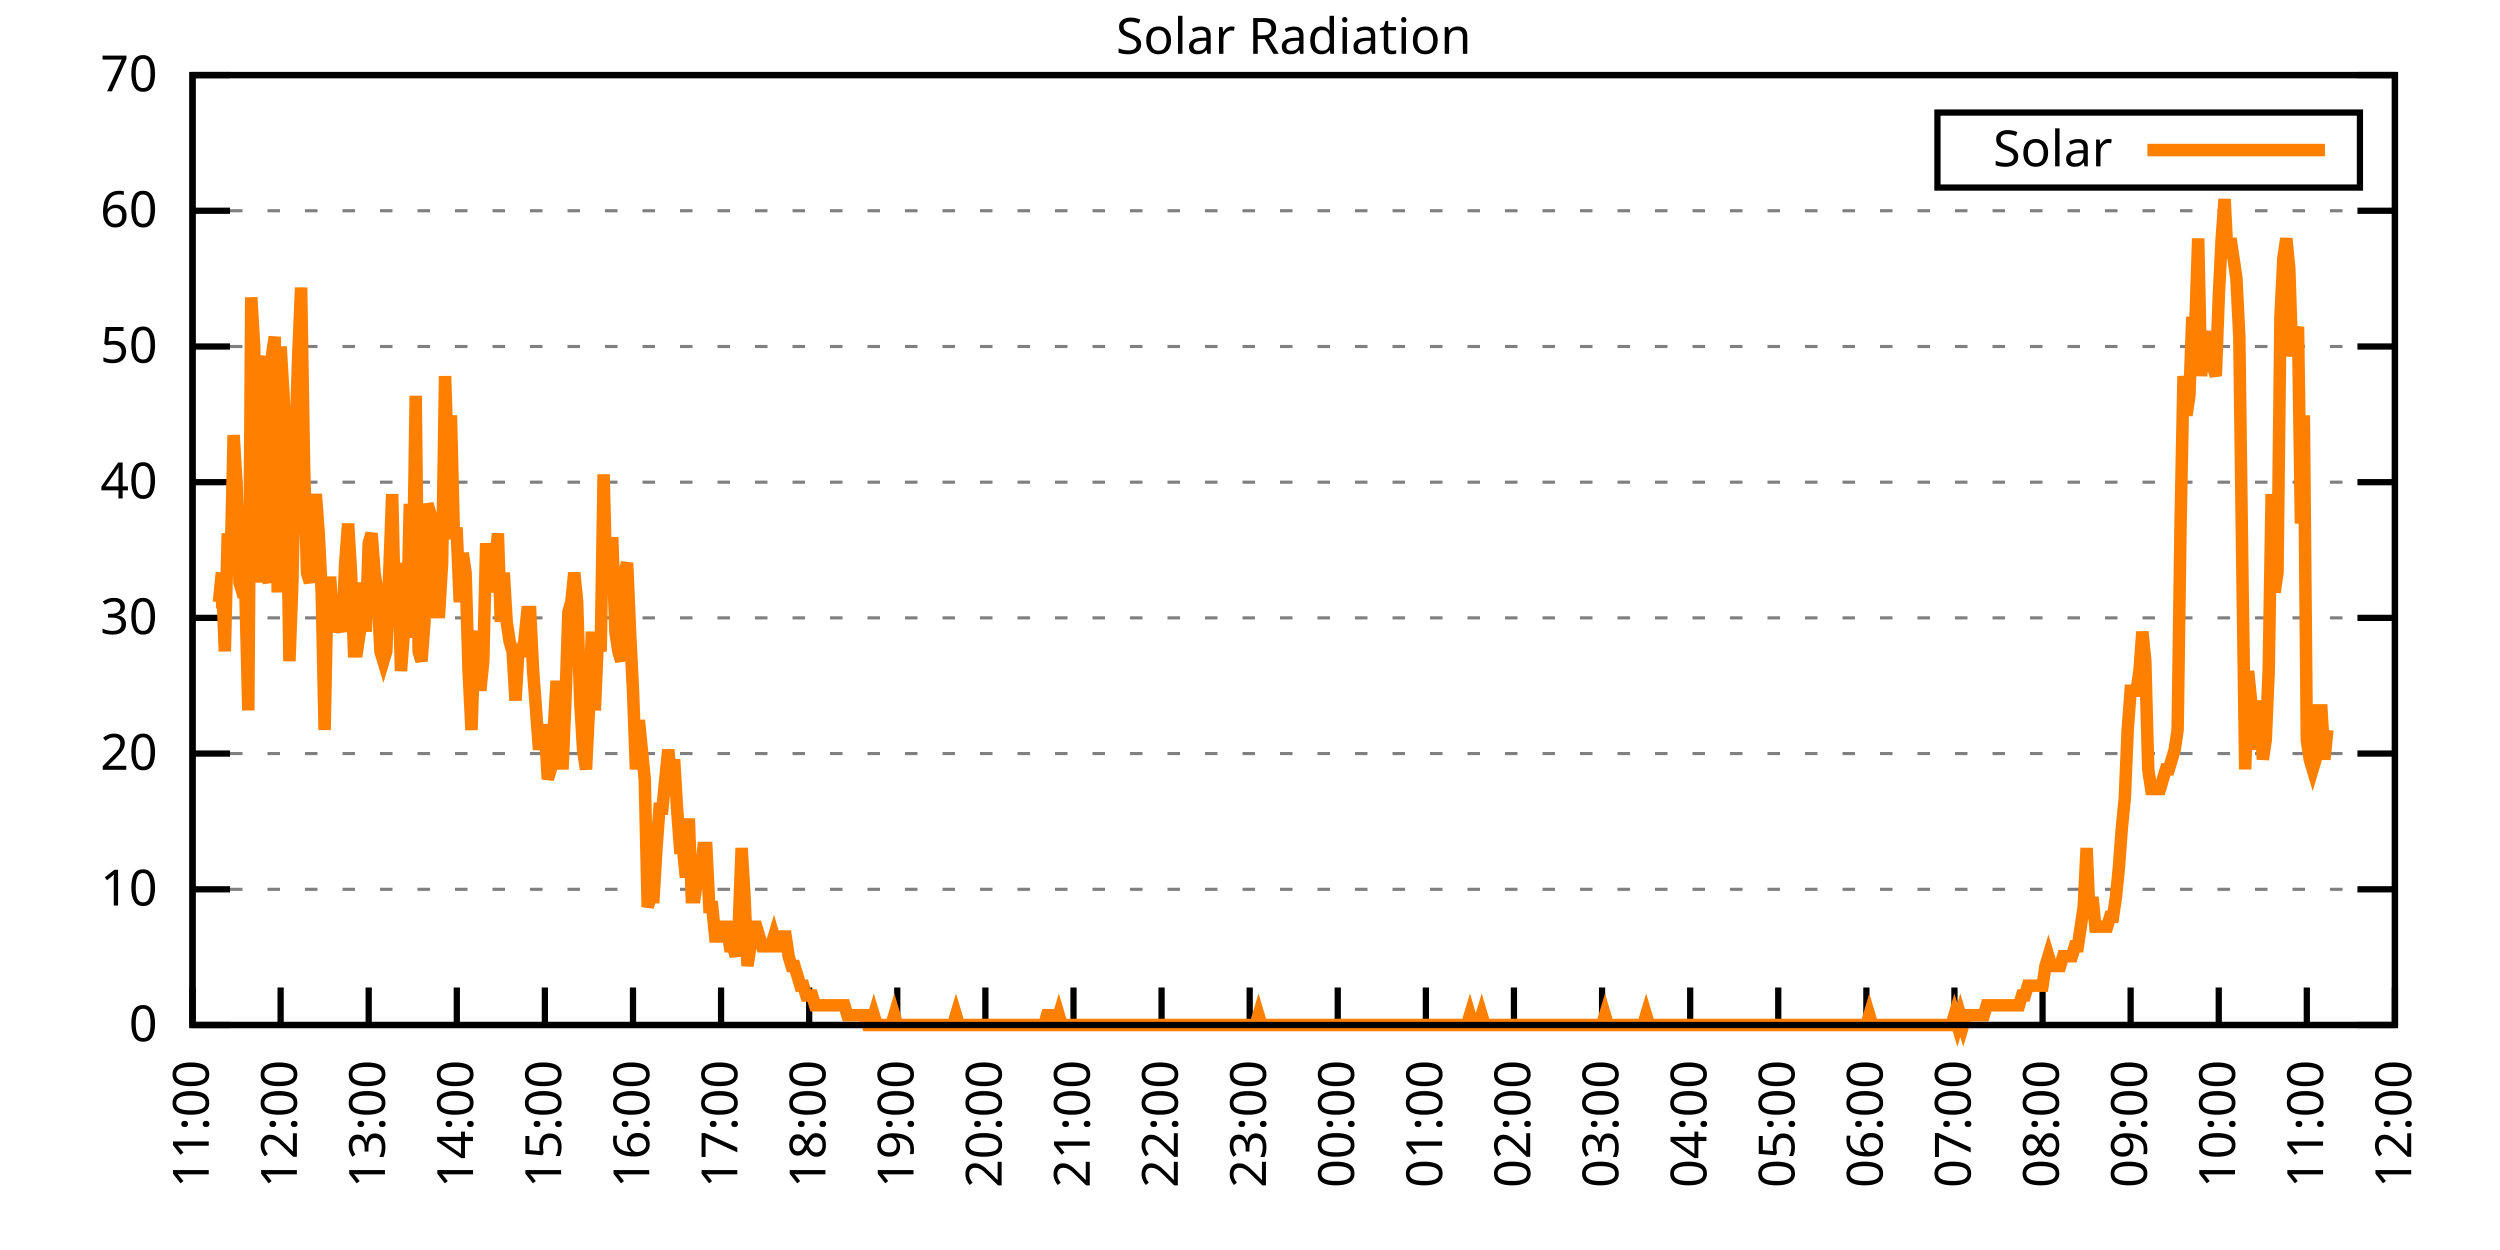
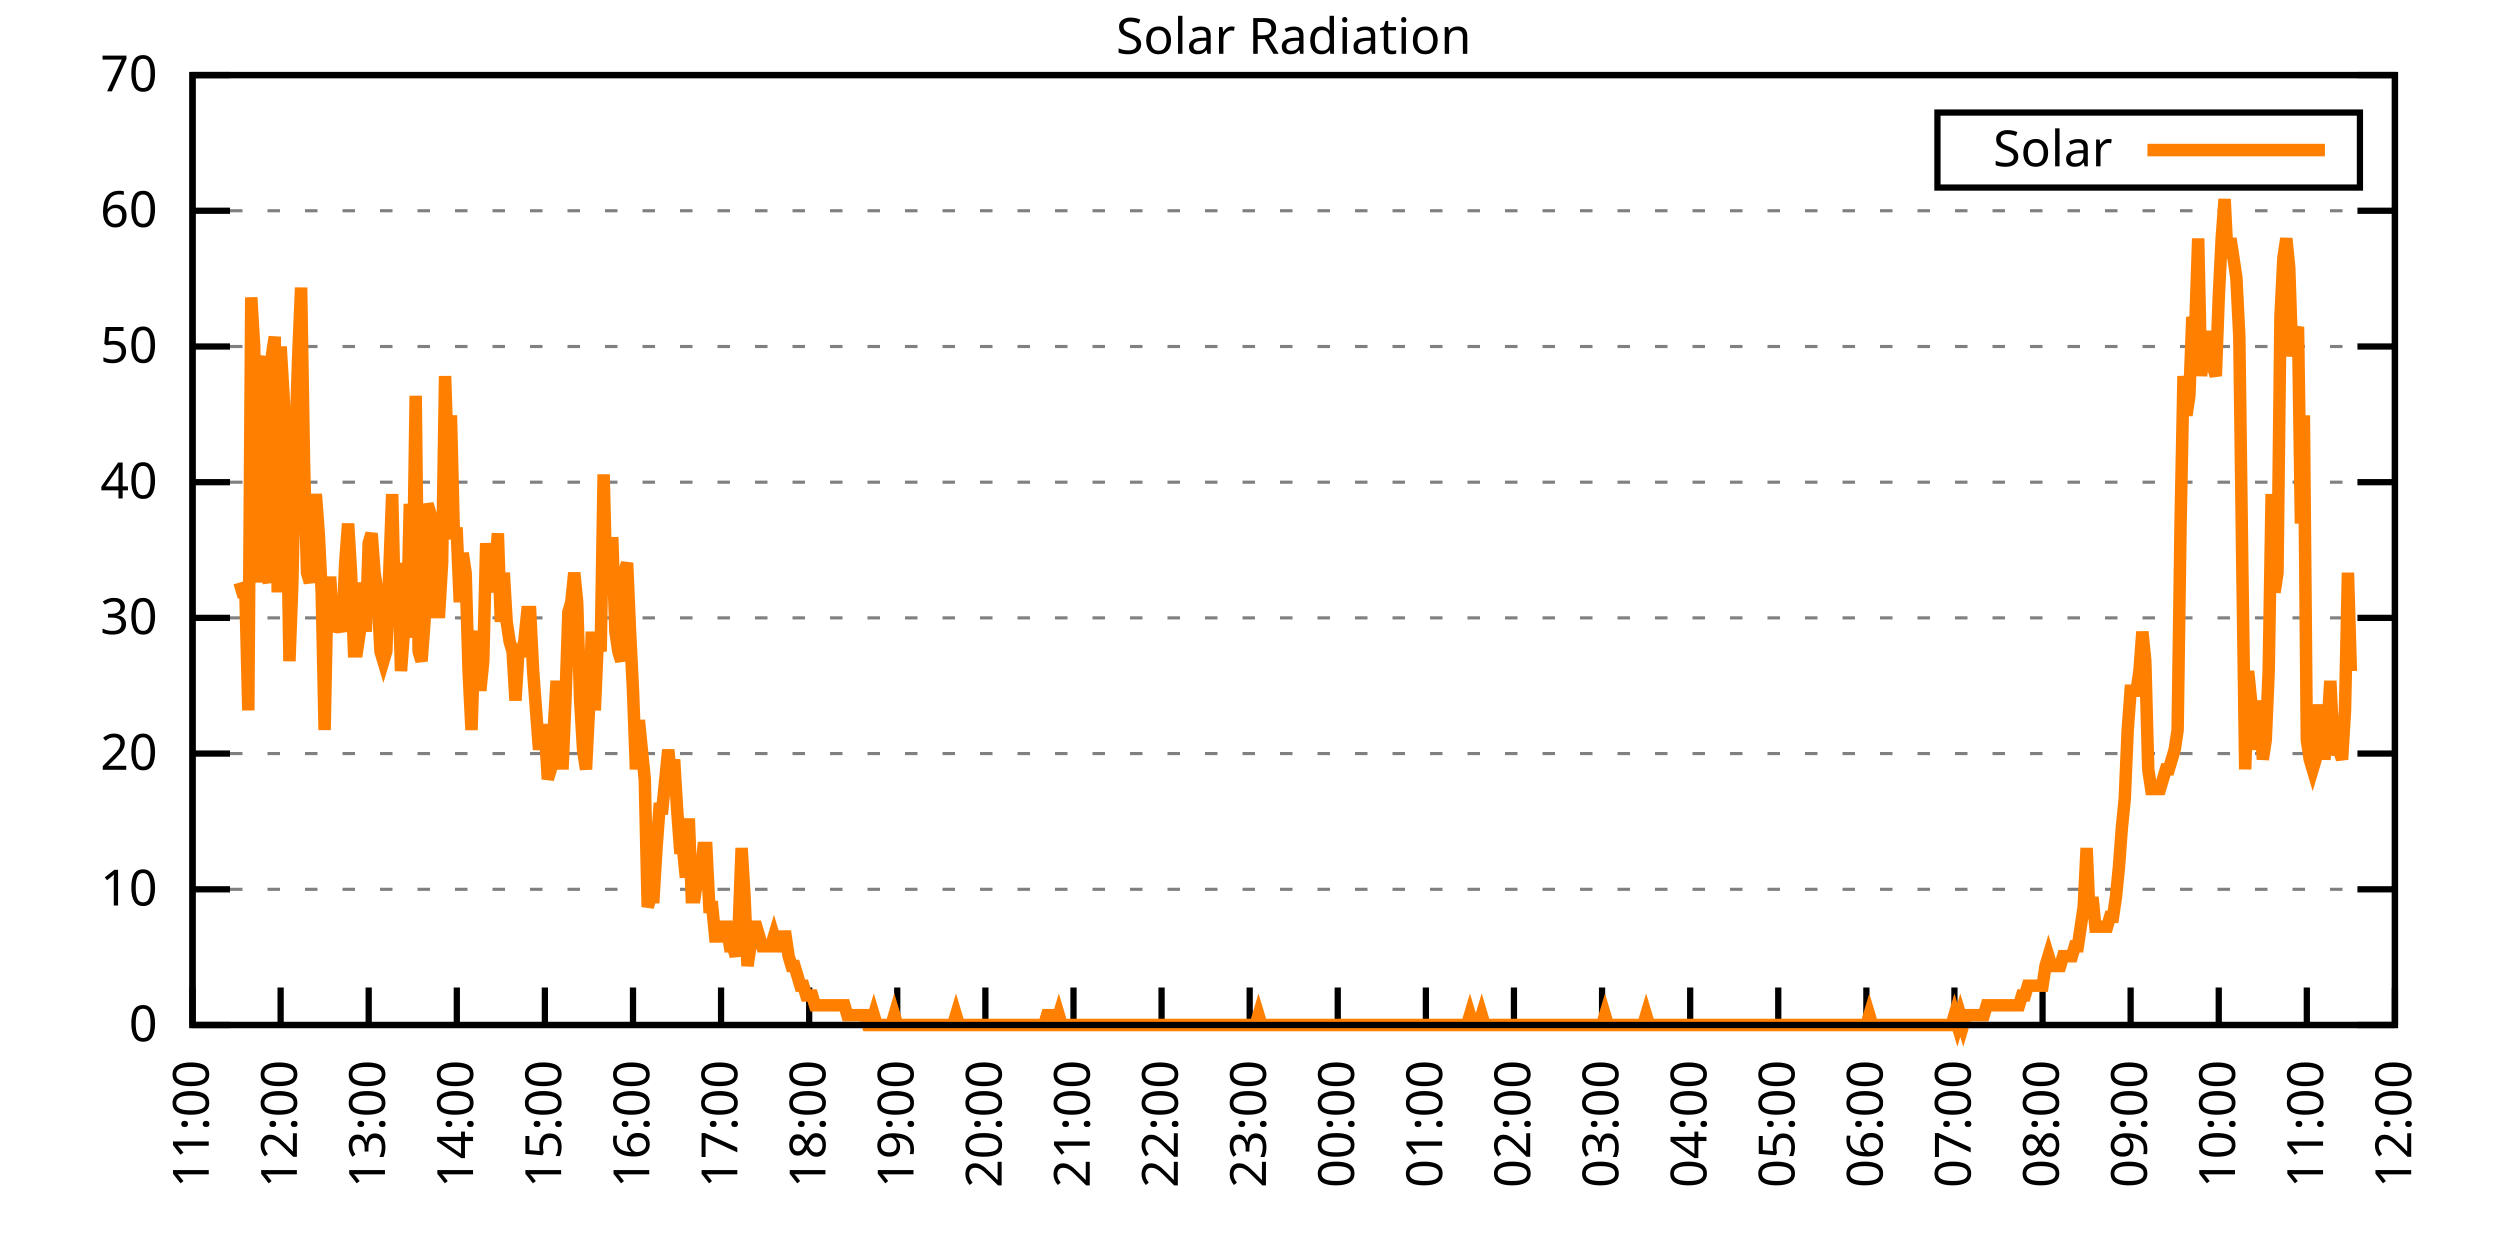
<svg xmlns="http://www.w3.org/2000/svg" xmlns:xlink="http://www.w3.org/1999/xlink" width="400" height="200" viewBox="0 0 400 200">
  <g id="gnuplot_canvas">
    <rect x="0" y="0" width="400" height="200" fill="none" />
    <defs>
      <circle id="gpDot" r="0.5" stroke-width="0.5" stroke="currentColor" />
      <path id="gpPt0" stroke-width="0.333" stroke="currentColor" d="M-1,0 h2 M0,-1 v2" />
      <path id="gpPt1" stroke-width="0.333" stroke="currentColor" d="M-1,-1 L1,1 M1,-1 L-1,1" />
      <path id="gpPt2" stroke-width="0.333" stroke="currentColor" d="M-1,0 L1,0 M0,-1 L0,1 M-1,-1 L1,1 M-1,1 L1,-1" />
      <rect id="gpPt3" stroke-width="0.333" stroke="currentColor" x="-1" y="-1" width="2" height="2" />
      <rect id="gpPt4" stroke-width="0.333" stroke="currentColor" fill="currentColor" x="-1" y="-1" width="2" height="2" />
      <circle id="gpPt5" stroke-width="0.333" stroke="currentColor" cx="0" cy="0" r="1" />
      <use xlink:href="#gpPt5" id="gpPt6" fill="currentColor" stroke="none" />
      <path id="gpPt7" stroke-width="0.333" stroke="currentColor" d="M0,-1.33 L-1.33,0.67 L1.33,0.67 z" />
      <use xlink:href="#gpPt7" id="gpPt8" fill="currentColor" stroke="none" />
      <use xlink:href="#gpPt7" id="gpPt9" stroke="currentColor" transform="rotate(180)" />
      <use xlink:href="#gpPt9" id="gpPt10" fill="currentColor" stroke="none" />
      <use xlink:href="#gpPt3" id="gpPt11" stroke="currentColor" transform="rotate(45)" />
      <use xlink:href="#gpPt11" id="gpPt12" fill="currentColor" stroke="none" />
      <path id="gpPt13" stroke-width="0.333" stroke="currentColor" d="M0,1.330 L1.265,0.411 L0.782,-1.067 L-0.782,-1.076 L-1.265,0.411 z" />
      <use xlink:href="#gpPt13" id="gpPt14" fill="currentColor" stroke="none" />
      <filter id="textbox" filterUnits="objectBoundingBox" x="0" y="0" height="1" width="1">
        <feFlood flood-color="white" flood-opacity="1" result="bgnd" />
        <feComposite in="SourceGraphic" in2="bgnd" operator="atop" />
      </filter>
      <filter id="greybox" filterUnits="objectBoundingBox" x="0" y="0" height="1" width="1">
        <feFlood flood-color="lightgrey" flood-opacity="1" result="grey" />
        <feComposite in="SourceGraphic" in2="grey" operator="atop" />
      </filter>
    </defs>
    <g fill="none" color="white" stroke="currentColor" stroke-width="1.00" stroke-linecap="butt" stroke-linejoin="miter">
</g>
    <g fill="none" color="black" stroke="currentColor" stroke-width="1.00" stroke-linecap="butt" stroke-linejoin="miter">
      <g stroke="none" shape-rendering="crispEdges">
        <polygon fill="rgb(255, 255, 255)" points="30.80,164.00 383.18,164.00 383.18,12.02 30.80,12.02 " />
      </g>
    </g>
    <g fill="none" color="black" stroke="currentColor" stroke-width="1.00" stroke-linecap="butt" stroke-linejoin="miter">
</g>
    <g fill="none" color="black" stroke="black" stroke-width="0.50" stroke-linecap="butt" stroke-linejoin="miter">
</g>
    <g fill="none" color="gray" stroke="currentColor" stroke-width="0.50" stroke-linecap="butt" stroke-linejoin="miter">
      <path stroke="gray" stroke-dasharray="2,4" class="gridline" d="M30.80,164.00 L383.19,164.00  " />
    </g>
    <g fill="none" color="gray" stroke="gray" stroke-width="1.00" stroke-linecap="butt" stroke-linejoin="miter">
</g>
    <g fill="none" color="black" stroke="currentColor" stroke-width="1.00" stroke-linecap="butt" stroke-linejoin="miter">
      <path stroke="black" d="M30.80,164.00 L36.80,164.00 M383.19,164.00 L377.19,164.00  " />
      <g transform="translate(25.20,166.60)" stroke="none" fill="black" font-family="Sans" font-size="8.00" text-anchor="end">
        <text>
          <tspan font-family="Sans"> 0</tspan>
        </text>
      </g>
    </g>
    <g fill="none" color="black" stroke="currentColor" stroke-width="1.00" stroke-linecap="butt" stroke-linejoin="miter">
</g>
    <g fill="none" color="black" stroke="black" stroke-width="0.50" stroke-linecap="butt" stroke-linejoin="miter">
</g>
    <g fill="none" color="gray" stroke="currentColor" stroke-width="0.50" stroke-linecap="butt" stroke-linejoin="miter">
      <path stroke="gray" stroke-dasharray="2,4" class="gridline" d="M30.80,142.29 L383.19,142.29  " />
    </g>
    <g fill="none" color="gray" stroke="gray" stroke-width="1.00" stroke-linecap="butt" stroke-linejoin="miter">
</g>
    <g fill="none" color="black" stroke="currentColor" stroke-width="1.00" stroke-linecap="butt" stroke-linejoin="miter">
      <path stroke="black" d="M30.80,142.29 L36.80,142.29 M383.19,142.29 L377.19,142.29  " />
      <g transform="translate(25.20,144.89)" stroke="none" fill="black" font-family="Sans" font-size="8.00" text-anchor="end">
        <text>
          <tspan font-family="Sans"> 10</tspan>
        </text>
      </g>
    </g>
    <g fill="none" color="black" stroke="currentColor" stroke-width="1.00" stroke-linecap="butt" stroke-linejoin="miter">
</g>
    <g fill="none" color="black" stroke="black" stroke-width="0.50" stroke-linecap="butt" stroke-linejoin="miter">
</g>
    <g fill="none" color="gray" stroke="currentColor" stroke-width="0.50" stroke-linecap="butt" stroke-linejoin="miter">
      <path stroke="gray" stroke-dasharray="2,4" class="gridline" d="M30.80,120.57 L383.19,120.57  " />
    </g>
    <g fill="none" color="gray" stroke="gray" stroke-width="1.00" stroke-linecap="butt" stroke-linejoin="miter">
</g>
    <g fill="none" color="black" stroke="currentColor" stroke-width="1.00" stroke-linecap="butt" stroke-linejoin="miter">
      <path stroke="black" d="M30.80,120.57 L36.80,120.57 M383.19,120.57 L377.19,120.57  " />
      <g transform="translate(25.20,123.17)" stroke="none" fill="black" font-family="Sans" font-size="8.00" text-anchor="end">
        <text>
          <tspan font-family="Sans"> 20</tspan>
        </text>
      </g>
    </g>
    <g fill="none" color="black" stroke="currentColor" stroke-width="1.00" stroke-linecap="butt" stroke-linejoin="miter">
</g>
    <g fill="none" color="black" stroke="black" stroke-width="0.50" stroke-linecap="butt" stroke-linejoin="miter">
</g>
    <g fill="none" color="gray" stroke="currentColor" stroke-width="0.50" stroke-linecap="butt" stroke-linejoin="miter">
      <path stroke="gray" stroke-dasharray="2,4" class="gridline" d="M30.80,98.86 L383.19,98.86  " />
    </g>
    <g fill="none" color="gray" stroke="gray" stroke-width="1.00" stroke-linecap="butt" stroke-linejoin="miter">
</g>
    <g fill="none" color="black" stroke="currentColor" stroke-width="1.00" stroke-linecap="butt" stroke-linejoin="miter">
      <path stroke="black" d="M30.80,98.86 L36.80,98.86 M383.19,98.86 L377.19,98.86  " />
      <g transform="translate(25.20,101.46)" stroke="none" fill="black" font-family="Sans" font-size="8.00" text-anchor="end">
        <text>
          <tspan font-family="Sans"> 30</tspan>
        </text>
      </g>
    </g>
    <g fill="none" color="black" stroke="currentColor" stroke-width="1.00" stroke-linecap="butt" stroke-linejoin="miter">
</g>
    <g fill="none" color="black" stroke="black" stroke-width="0.50" stroke-linecap="butt" stroke-linejoin="miter">
</g>
    <g fill="none" color="gray" stroke="currentColor" stroke-width="0.50" stroke-linecap="butt" stroke-linejoin="miter">
      <path stroke="gray" stroke-dasharray="2,4" class="gridline" d="M30.80,77.15 L383.19,77.15  " />
    </g>
    <g fill="none" color="gray" stroke="gray" stroke-width="1.00" stroke-linecap="butt" stroke-linejoin="miter">
</g>
    <g fill="none" color="black" stroke="currentColor" stroke-width="1.00" stroke-linecap="butt" stroke-linejoin="miter">
      <path stroke="black" d="M30.80,77.15 L36.80,77.15 M383.19,77.15 L377.19,77.15  " />
      <g transform="translate(25.20,79.75)" stroke="none" fill="black" font-family="Sans" font-size="8.00" text-anchor="end">
        <text>
          <tspan font-family="Sans"> 40</tspan>
        </text>
      </g>
    </g>
    <g fill="none" color="black" stroke="currentColor" stroke-width="1.00" stroke-linecap="butt" stroke-linejoin="miter">
</g>
    <g fill="none" color="black" stroke="black" stroke-width="0.50" stroke-linecap="butt" stroke-linejoin="miter">
</g>
    <g fill="none" color="gray" stroke="currentColor" stroke-width="0.50" stroke-linecap="butt" stroke-linejoin="miter">
      <path stroke="gray" stroke-dasharray="2,4" class="gridline" d="M30.80,55.44 L383.19,55.44  " />
    </g>
    <g fill="none" color="gray" stroke="gray" stroke-width="1.00" stroke-linecap="butt" stroke-linejoin="miter">
</g>
    <g fill="none" color="black" stroke="currentColor" stroke-width="1.00" stroke-linecap="butt" stroke-linejoin="miter">
      <path stroke="black" d="M30.80,55.44 L36.80,55.44 M383.19,55.44 L377.19,55.44  " />
      <g transform="translate(25.20,58.04)" stroke="none" fill="black" font-family="Sans" font-size="8.00" text-anchor="end">
        <text>
          <tspan font-family="Sans"> 50</tspan>
        </text>
      </g>
    </g>
    <g fill="none" color="black" stroke="currentColor" stroke-width="1.00" stroke-linecap="butt" stroke-linejoin="miter">
</g>
    <g fill="none" color="black" stroke="black" stroke-width="0.50" stroke-linecap="butt" stroke-linejoin="miter">
</g>
    <g fill="none" color="gray" stroke="currentColor" stroke-width="0.50" stroke-linecap="butt" stroke-linejoin="miter">
      <path stroke="gray" stroke-dasharray="2,4" class="gridline" d="M30.80,33.72 L383.19,33.72  " />
    </g>
    <g fill="none" color="gray" stroke="gray" stroke-width="1.00" stroke-linecap="butt" stroke-linejoin="miter">
</g>
    <g fill="none" color="black" stroke="currentColor" stroke-width="1.00" stroke-linecap="butt" stroke-linejoin="miter">
      <path stroke="black" d="M30.80,33.72 L36.80,33.72 M383.19,33.72 L377.19,33.72  " />
      <g transform="translate(25.20,36.32)" stroke="none" fill="black" font-family="Sans" font-size="8.00" text-anchor="end">
        <text>
          <tspan font-family="Sans"> 60</tspan>
        </text>
      </g>
    </g>
    <g fill="none" color="black" stroke="currentColor" stroke-width="1.00" stroke-linecap="butt" stroke-linejoin="miter">
</g>
    <g fill="none" color="black" stroke="black" stroke-width="0.50" stroke-linecap="butt" stroke-linejoin="miter">
</g>
    <g fill="none" color="gray" stroke="currentColor" stroke-width="0.50" stroke-linecap="butt" stroke-linejoin="miter">
      <path stroke="gray" stroke-dasharray="2,4" class="gridline" d="M30.80,12.01 L383.19,12.01  " />
    </g>
    <g fill="none" color="gray" stroke="gray" stroke-width="1.00" stroke-linecap="butt" stroke-linejoin="miter">
</g>
    <g fill="none" color="black" stroke="currentColor" stroke-width="1.00" stroke-linecap="butt" stroke-linejoin="miter">
      <path stroke="black" d="M30.80,12.01 L36.80,12.01 M383.19,12.01 L377.19,12.01  " />
      <g transform="translate(25.20,14.61)" stroke="none" fill="black" font-family="Sans" font-size="8.00" text-anchor="end">
        <text>
          <tspan font-family="Sans"> 70</tspan>
        </text>
      </g>
    </g>
    <g fill="none" color="black" stroke="currentColor" stroke-width="1.00" stroke-linecap="butt" stroke-linejoin="miter">
      <path stroke="black" d="M30.80,164.00 L30.80,158.00  " />
      <g transform="translate(33.40,169.60) rotate(270.00)" stroke="none" fill="black" font-family="Sans" font-size="8.00" text-anchor="end">
        <text>
          <tspan font-family="Sans">11:00</tspan>
        </text>
      </g>
    </g>
    <g fill="none" color="black" stroke="currentColor" stroke-width="1.00" stroke-linecap="butt" stroke-linejoin="miter">
      <path stroke="black" d="M44.90,164.00 L44.90,158.00  " />
      <g transform="translate(47.50,169.60) rotate(270.00)" stroke="none" fill="black" font-family="Sans" font-size="8.00" text-anchor="end">
        <text>
          <tspan font-family="Sans">12:00</tspan>
        </text>
      </g>
    </g>
    <g fill="none" color="black" stroke="currentColor" stroke-width="1.00" stroke-linecap="butt" stroke-linejoin="miter">
      <path stroke="black" d="M58.99,164.00 L58.99,158.00  " />
      <g transform="translate(61.59,169.60) rotate(270.00)" stroke="none" fill="black" font-family="Sans" font-size="8.00" text-anchor="end">
        <text>
          <tspan font-family="Sans">13:00</tspan>
        </text>
      </g>
    </g>
    <g fill="none" color="black" stroke="currentColor" stroke-width="1.00" stroke-linecap="butt" stroke-linejoin="miter">
      <path stroke="black" d="M73.09,164.00 L73.09,158.00  " />
      <g transform="translate(75.69,169.60) rotate(270.00)" stroke="none" fill="black" font-family="Sans" font-size="8.00" text-anchor="end">
        <text>
          <tspan font-family="Sans">14:00</tspan>
        </text>
      </g>
    </g>
    <g fill="none" color="black" stroke="currentColor" stroke-width="1.00" stroke-linecap="butt" stroke-linejoin="miter">
      <path stroke="black" d="M87.18,164.00 L87.18,158.00  " />
      <g transform="translate(89.78,169.60) rotate(270.00)" stroke="none" fill="black" font-family="Sans" font-size="8.00" text-anchor="end">
        <text>
          <tspan font-family="Sans">15:00</tspan>
        </text>
      </g>
    </g>
    <g fill="none" color="black" stroke="currentColor" stroke-width="1.00" stroke-linecap="butt" stroke-linejoin="miter">
      <path stroke="black" d="M101.28,164.00 L101.28,158.00  " />
      <g transform="translate(103.88,169.60) rotate(270.00)" stroke="none" fill="black" font-family="Sans" font-size="8.00" text-anchor="end">
        <text>
          <tspan font-family="Sans">16:00</tspan>
        </text>
      </g>
    </g>
    <g fill="none" color="black" stroke="currentColor" stroke-width="1.00" stroke-linecap="butt" stroke-linejoin="miter">
      <path stroke="black" d="M115.37,164.00 L115.37,158.00  " />
      <g transform="translate(117.97,169.60) rotate(270.00)" stroke="none" fill="black" font-family="Sans" font-size="8.00" text-anchor="end">
        <text>
          <tspan font-family="Sans">17:00</tspan>
        </text>
      </g>
    </g>
    <g fill="none" color="black" stroke="currentColor" stroke-width="1.00" stroke-linecap="butt" stroke-linejoin="miter">
      <path stroke="black" d="M129.47,164.00 L129.47,158.00  " />
      <g transform="translate(132.07,169.60) rotate(270.00)" stroke="none" fill="black" font-family="Sans" font-size="8.00" text-anchor="end">
        <text>
          <tspan font-family="Sans">18:00</tspan>
        </text>
      </g>
    </g>
    <g fill="none" color="black" stroke="currentColor" stroke-width="1.00" stroke-linecap="butt" stroke-linejoin="miter">
      <path stroke="black" d="M143.56,164.00 L143.56,158.00  " />
      <g transform="translate(146.16,169.60) rotate(270.00)" stroke="none" fill="black" font-family="Sans" font-size="8.00" text-anchor="end">
        <text>
          <tspan font-family="Sans">19:00</tspan>
        </text>
      </g>
    </g>
    <g fill="none" color="black" stroke="currentColor" stroke-width="1.00" stroke-linecap="butt" stroke-linejoin="miter">
      <path stroke="black" d="M157.66,164.00 L157.66,158.00  " />
      <g transform="translate(160.26,169.60) rotate(270.00)" stroke="none" fill="black" font-family="Sans" font-size="8.00" text-anchor="end">
        <text>
          <tspan font-family="Sans">20:00</tspan>
        </text>
      </g>
    </g>
    <g fill="none" color="black" stroke="currentColor" stroke-width="1.00" stroke-linecap="butt" stroke-linejoin="miter">
      <path stroke="black" d="M171.76,164.00 L171.76,158.00  " />
      <g transform="translate(174.36,169.60) rotate(270.00)" stroke="none" fill="black" font-family="Sans" font-size="8.00" text-anchor="end">
        <text>
          <tspan font-family="Sans">21:00</tspan>
        </text>
      </g>
    </g>
    <g fill="none" color="black" stroke="currentColor" stroke-width="1.00" stroke-linecap="butt" stroke-linejoin="miter">
      <path stroke="black" d="M185.85,164.00 L185.85,158.00  " />
      <g transform="translate(188.45,169.60) rotate(270.00)" stroke="none" fill="black" font-family="Sans" font-size="8.00" text-anchor="end">
        <text>
          <tspan font-family="Sans">22:00</tspan>
        </text>
      </g>
    </g>
    <g fill="none" color="black" stroke="currentColor" stroke-width="1.00" stroke-linecap="butt" stroke-linejoin="miter">
      <path stroke="black" d="M199.95,164.00 L199.95,158.00  " />
      <g transform="translate(202.55,169.60) rotate(270.00)" stroke="none" fill="black" font-family="Sans" font-size="8.00" text-anchor="end">
        <text>
          <tspan font-family="Sans">23:00</tspan>
        </text>
      </g>
    </g>
    <g fill="none" color="black" stroke="currentColor" stroke-width="1.00" stroke-linecap="butt" stroke-linejoin="miter">
      <path stroke="black" d="M214.04,164.00 L214.04,158.00  " />
      <g transform="translate(216.64,169.60) rotate(270.00)" stroke="none" fill="black" font-family="Sans" font-size="8.00" text-anchor="end">
        <text>
          <tspan font-family="Sans">00:00</tspan>
        </text>
      </g>
    </g>
    <g fill="none" color="black" stroke="currentColor" stroke-width="1.00" stroke-linecap="butt" stroke-linejoin="miter">
      <path stroke="black" d="M228.14,164.00 L228.14,158.00  " />
      <g transform="translate(230.74,169.60) rotate(270.00)" stroke="none" fill="black" font-family="Sans" font-size="8.00" text-anchor="end">
        <text>
          <tspan font-family="Sans">01:00</tspan>
        </text>
      </g>
    </g>
    <g fill="none" color="black" stroke="currentColor" stroke-width="1.00" stroke-linecap="butt" stroke-linejoin="miter">
      <path stroke="black" d="M242.23,164.00 L242.23,158.00  " />
      <g transform="translate(244.83,169.60) rotate(270.00)" stroke="none" fill="black" font-family="Sans" font-size="8.00" text-anchor="end">
        <text>
          <tspan font-family="Sans">02:00</tspan>
        </text>
      </g>
    </g>
    <g fill="none" color="black" stroke="currentColor" stroke-width="1.00" stroke-linecap="butt" stroke-linejoin="miter">
      <path stroke="black" d="M256.33,164.00 L256.33,158.00  " />
      <g transform="translate(258.93,169.60) rotate(270.00)" stroke="none" fill="black" font-family="Sans" font-size="8.00" text-anchor="end">
        <text>
          <tspan font-family="Sans">03:00</tspan>
        </text>
      </g>
    </g>
    <g fill="none" color="black" stroke="currentColor" stroke-width="1.00" stroke-linecap="butt" stroke-linejoin="miter">
      <path stroke="black" d="M270.43,164.00 L270.43,158.00  " />
      <g transform="translate(273.03,169.60) rotate(270.00)" stroke="none" fill="black" font-family="Sans" font-size="8.00" text-anchor="end">
        <text>
          <tspan font-family="Sans">04:00</tspan>
        </text>
      </g>
    </g>
    <g fill="none" color="black" stroke="currentColor" stroke-width="1.00" stroke-linecap="butt" stroke-linejoin="miter">
      <path stroke="black" d="M284.52,164.00 L284.52,158.00  " />
      <g transform="translate(287.12,169.60) rotate(270.00)" stroke="none" fill="black" font-family="Sans" font-size="8.00" text-anchor="end">
        <text>
          <tspan font-family="Sans">05:00</tspan>
        </text>
      </g>
    </g>
    <g fill="none" color="black" stroke="currentColor" stroke-width="1.00" stroke-linecap="butt" stroke-linejoin="miter">
      <path stroke="black" d="M298.62,164.00 L298.62,158.00  " />
      <g transform="translate(301.22,169.60) rotate(270.00)" stroke="none" fill="black" font-family="Sans" font-size="8.00" text-anchor="end">
        <text>
          <tspan font-family="Sans">06:00</tspan>
        </text>
      </g>
    </g>
    <g fill="none" color="black" stroke="currentColor" stroke-width="1.00" stroke-linecap="butt" stroke-linejoin="miter">
      <path stroke="black" d="M312.71,164.00 L312.71,158.00  " />
      <g transform="translate(315.31,169.60) rotate(270.00)" stroke="none" fill="black" font-family="Sans" font-size="8.00" text-anchor="end">
        <text>
          <tspan font-family="Sans">07:00</tspan>
        </text>
      </g>
    </g>
    <g fill="none" color="black" stroke="currentColor" stroke-width="1.00" stroke-linecap="butt" stroke-linejoin="miter">
      <path stroke="black" d="M326.81,164.00 L326.81,158.00  " />
      <g transform="translate(329.41,169.60) rotate(270.00)" stroke="none" fill="black" font-family="Sans" font-size="8.00" text-anchor="end">
        <text>
          <tspan font-family="Sans">08:00</tspan>
        </text>
      </g>
    </g>
    <g fill="none" color="black" stroke="currentColor" stroke-width="1.00" stroke-linecap="butt" stroke-linejoin="miter">
      <path stroke="black" d="M340.90,164.00 L340.90,158.00  " />
      <g transform="translate(343.50,169.60) rotate(270.00)" stroke="none" fill="black" font-family="Sans" font-size="8.00" text-anchor="end">
        <text>
          <tspan font-family="Sans">09:00</tspan>
        </text>
      </g>
    </g>
    <g fill="none" color="black" stroke="currentColor" stroke-width="1.00" stroke-linecap="butt" stroke-linejoin="miter">
      <path stroke="black" d="M355.00,164.00 L355.00,158.00  " />
      <g transform="translate(357.60,169.60) rotate(270.00)" stroke="none" fill="black" font-family="Sans" font-size="8.00" text-anchor="end">
        <text>
          <tspan font-family="Sans">10:00</tspan>
        </text>
      </g>
    </g>
    <g fill="none" color="black" stroke="currentColor" stroke-width="1.00" stroke-linecap="butt" stroke-linejoin="miter">
      <path stroke="black" d="M369.09,164.00 L369.09,158.00  " />
      <g transform="translate(371.69,169.60) rotate(270.00)" stroke="none" fill="black" font-family="Sans" font-size="8.00" text-anchor="end">
        <text>
          <tspan font-family="Sans">11:00</tspan>
        </text>
      </g>
    </g>
    <g fill="none" color="black" stroke="currentColor" stroke-width="1.00" stroke-linecap="butt" stroke-linejoin="miter">
      <path stroke="black" d="M383.19,164.00 L383.19,158.00  " />
      <g transform="translate(385.79,169.60) rotate(270.00)" stroke="none" fill="black" font-family="Sans" font-size="8.00" text-anchor="end">
        <text>
          <tspan font-family="Sans">12:00</tspan>
        </text>
      </g>
    </g>
    <g fill="none" color="black" stroke="currentColor" stroke-width="1.00" stroke-linecap="butt" stroke-linejoin="miter">
</g>
    <g fill="none" color="black" stroke="currentColor" stroke-width="1.00" stroke-linecap="butt" stroke-linejoin="miter">
      <path stroke="black" d="M30.80,12.01 L30.80,164.00 L383.19,164.00 L383.19,12.01 L30.80,12.01 Z  " />
    </g>
    <g fill="none" color="black" stroke="currentColor" stroke-width="1.00" stroke-linecap="butt" stroke-linejoin="miter">
</g>
    <g fill="none" color="black" stroke="currentColor" stroke-width="1.00" stroke-linecap="butt" stroke-linejoin="miter">
      <path stroke="black" d="M309.99,30.01 L309.99,18.01 L377.59,18.01 L377.59,30.01 L309.99,30.01 Z  " />
    </g>
    <g id="Solar_Radiation_plot_1">
      <g fill="none" color="white" stroke="black" stroke-width="2.00" stroke-linecap="butt" stroke-linejoin="miter">
</g>
      <g fill="none" color="black" stroke="currentColor" stroke-width="2.00" stroke-linecap="butt" stroke-linejoin="miter">
        <g transform="translate(337.99,26.61)" stroke="none" fill="black" font-family="Sans" font-size="8.00" text-anchor="end">
          <text>
            <tspan font-family="Sans">Solar</tspan>
          </text>
        </g>
      </g>
      <g fill="none" color="black" stroke="currentColor" stroke-width="2.00" stroke-linecap="butt" stroke-linejoin="miter">
-         <path stroke="rgb(255, 127,   0)" d="M343.59,24.01 L371.99,24.01 M34.56,96.35 L35.03,96.35 L35.50,91.63 L35.97,104.22 L36.44,85.34 L36.91,90.06   L37.38,69.61 L37.85,77.48 L38.32,93.21 L38.79,94.78 L39.26,94.78 L39.73,113.66 L40.20,47.58 L40.67,55.45   L41.14,93.21 L41.61,58.60 L42.08,57.02 L42.55,91.63 L43.02,93.21 L43.49,57.02 L43.96,53.88 L44.43,94.78   L44.90,55.45 L45.37,63.32 L45.84,75.90 L46.31,105.79 L46.78,93.21 L47.24,71.18 L47.71,57.02 L48.18,46.01   L48.65,74.33 L49.12,91.63 L49.59,93.21 L50.06,86.91 L50.53,79.05 L51.00,85.34 L51.47,94.78 L51.94,116.80   L52.41,93.21 L52.88,93.21 L53.35,101.07 L53.82,99.50 L54.29,99.50 L54.76,101.07 L55.23,90.06 L55.70,83.77   L56.17,91.63 L56.64,104.22 L57.11,104.22 L57.58,101.07 L58.05,93.21 L58.52,101.07 L58.99,86.91 L59.46,85.34   L59.93,91.63 L60.40,94.78 L60.87,104.22 L61.34,105.79 L61.81,104.22 L62.28,91.63 L62.75,79.05 L63.22,99.50   L63.69,90.06 L64.16,107.37 L64.63,101.07 L65.10,101.07 L65.57,80.62 L66.04,94.78 L66.51,63.32 L66.98,104.22   L67.45,105.79 L67.92,99.50 L68.39,80.62 L68.86,82.19 L69.33,93.21 L69.80,97.93 L70.27,97.93 L70.74,90.06   L71.21,60.17 L71.68,74.33 L72.15,66.46 L72.62,85.34 L73.09,85.34 L73.56,96.35 L74.03,88.49 L74.50,91.63   L74.97,107.37 L75.44,116.80 L75.91,102.65 L76.38,101.07 L76.85,110.51 L77.32,105.79 L77.79,86.91 L78.26,94.78   L78.73,88.49 L79.19,91.63 L79.66,85.34 L80.13,99.50 L80.60,91.63 L81.07,99.50 L81.54,102.65 L82.01,104.22   L82.48,112.09 L82.95,104.22 L83.42,104.22 L83.89,102.65 L84.36,97.93 L84.83,97.93 L85.30,107.37 L85.77,113.66   L86.24,119.95 L86.71,116.80 L87.18,116.80 L87.65,124.67 L88.12,123.10 L88.59,116.80 L89.06,108.94 L89.53,115.23   L90.00,123.10 L90.47,112.09 L90.94,97.93 L91.41,96.35 L91.88,91.63 L92.35,96.35 L92.82,112.09 L93.29,119.95   L93.76,123.10 L94.23,113.66 L94.70,101.07 L95.17,113.66 L95.64,102.65 L96.11,104.22 L96.58,75.90 L97.05,94.78   L97.52,86.91 L97.99,86.91 L98.46,101.07 L98.93,104.22 L99.40,105.79 L99.87,91.63 L100.34,90.06 L100.81,101.07   L101.28,110.51 L101.75,123.10 L102.22,115.23 L102.69,119.95 L103.16,124.67 L103.63,145.12 L104.10,143.55 L104.57,143.55   L105.04,135.68 L105.51,129.39 L105.98,129.39 L106.45,124.67 L106.92,119.95 L107.39,124.67 L107.86,121.52 L108.33,129.39   L108.80,135.68 L109.27,135.68 L109.74,140.40 L110.21,130.96 L110.68,143.55 L111.14,143.55 L111.61,140.40 L112.08,140.40   L112.55,135.68 L113.02,135.68 L113.49,145.12 L113.96,145.12 L114.43,149.84 L114.90,149.84 L115.37,148.27 L115.84,148.27   L116.31,148.27 L116.78,151.41 L117.25,151.41 L117.72,152.99 L118.19,148.27 L118.66,135.68 L119.13,143.55 L119.60,154.56   L120.07,151.41 L120.54,148.27 L121.01,148.27 L121.48,149.84 L121.95,151.41 L122.42,151.41 L122.89,151.41 L123.36,151.41   L123.83,149.84 L124.30,151.41 L124.77,151.41 L125.24,149.84 L125.71,149.84 L126.18,152.99 L126.65,154.56 L127.12,154.56   L127.59,156.13 L128.06,157.71 L128.53,157.71 L129.00,159.28 L129.47,159.28 L129.94,159.28 L130.41,160.85 L130.88,160.85   L131.35,160.85 L131.82,160.85 L132.29,160.85 L132.76,160.85 L133.23,160.85 L133.70,160.85 L134.17,160.85 L134.64,160.85   L135.11,160.85 L135.58,162.43 L136.05,162.43 L136.52,162.43 L136.99,162.43 L137.46,162.43 L137.93,162.43 L138.40,162.43   L138.87,164.00 L139.34,164.00 L139.81,162.43 L140.28,164.00 L140.75,164.00 L141.22,164.00 L141.69,164.00 L142.16,164.00   L142.63,164.00 L143.09,162.43 L143.56,164.00 L144.03,164.00 L144.50,164.00 L144.97,164.00 L145.44,164.00 L145.91,164.00   L146.38,164.00 L146.85,164.00 L147.32,164.00 L147.79,164.00 L148.26,164.00 L148.73,164.00 L149.20,164.00 L149.67,164.00   L150.14,164.00 L150.61,164.00 L151.08,164.00 L151.55,164.00 L152.02,164.00 L152.49,164.00 L152.96,162.43 L153.43,164.00   L153.90,164.00 L154.37,164.00 L154.84,164.00 L155.31,164.00 L155.78,164.00 L156.25,164.00 L156.72,164.00 L157.19,164.00   L157.66,164.00 L158.13,164.00 L158.60,164.00 L159.07,164.00 L159.54,164.00 L160.01,164.00 L160.48,164.00 L160.95,164.00   L161.42,164.00 L161.89,164.00 L162.36,164.00 L162.83,164.00 L163.30,164.00 L163.77,164.00 L164.24,164.00 L164.71,164.00   L165.18,164.00 L165.65,164.00 L166.12,164.00 L166.59,164.00 L167.06,164.00 L167.53,162.43 L168.00,162.43 L168.47,164.00   L168.94,164.00 L169.41,162.43 L169.88,164.00 L170.35,164.00 L170.82,164.00 L171.29,164.00 L171.76,164.00 L172.23,164.00   L172.70,164.00 L173.17,164.00 L173.64,164.00 L174.11,164.00 L174.58,164.00 L175.04,164.00 L175.51,164.00 L175.98,164.00   L176.45,164.00 L176.92,164.00 L177.39,164.00 L177.86,164.00 L178.33,164.00 L178.80,164.00 L179.27,164.00 L179.74,164.00   L180.21,164.00 L180.68,164.00 L181.15,164.00 L181.62,164.00 L182.09,164.00 L182.56,164.00 L183.03,164.00 L183.50,164.00   L183.97,164.00 L184.44,164.00 L184.91,164.00 L185.38,164.00 L185.85,164.00 L186.32,164.00 L186.79,164.00 L187.26,164.00   L187.73,164.00 L188.20,164.00 L188.67,164.00 L189.14,164.00 L189.61,164.00 L190.08,164.00 L190.55,164.00 L191.02,164.00   L191.49,164.00 L191.96,164.00 L192.43,164.00 L192.90,164.00 L193.37,164.00 L193.84,164.00 L194.31,164.00 L194.78,164.00   L195.25,164.00 L195.72,164.00 L196.19,164.00 L196.66,164.00 L197.13,164.00 L197.60,164.00 L198.07,164.00 L198.54,164.00   L199.01,164.00 L199.48,164.00 L199.95,164.00 L200.42,164.00 L200.89,164.00 L201.36,162.43 L201.83,164.00 L202.30,164.00   L202.77,164.00 L203.24,164.00 L203.71,164.00 L204.18,164.00 L204.65,164.00 L205.12,164.00 L205.59,164.00 L206.06,164.00   L206.53,164.00 L207.00,164.00 L207.46,164.00 L207.93,164.00 L208.40,164.00 L208.87,164.00 L209.34,164.00 L209.81,164.00   L210.28,164.00 L210.75,164.00 L211.22,164.00 L211.69,164.00 L212.16,164.00 L212.63,164.00 L213.10,164.00 L213.57,164.00   L214.04,164.00 L214.51,164.00 L214.98,164.00 L215.45,164.00 L215.92,164.00 L216.39,164.00 L216.86,164.00 L217.33,164.00   L217.80,164.00 L218.27,164.00 L218.74,164.00 L219.21,164.00 L219.68,164.00 L220.15,164.00 L220.62,164.00 L221.09,164.00   L221.56,164.00 L222.03,164.00 L222.50,164.00 L222.97,164.00 L223.44,164.00 L223.91,164.00 L224.38,164.00 L224.85,164.00   L225.32,164.00 L225.79,164.00 L226.26,164.00 L226.73,164.00 L227.20,164.00 L227.67,164.00 L228.14,164.00 L228.61,164.00   L229.08,164.00 L229.55,164.00 L230.02,164.00 L230.49,164.00 L230.96,164.00 L231.43,164.00 L231.90,164.00 L232.37,164.00   L232.84,164.00 L233.31,164.00 L233.78,164.00 L234.25,164.00 L234.72,164.00 L235.19,162.43 L235.66,164.00 L236.13,164.00   L236.60,164.00 L237.07,162.43 L237.54,164.00 L238.01,164.00 L238.48,164.00 L238.95,164.00 L239.41,164.00 L239.88,164.00   L240.35,164.00 L240.82,164.00 L241.29,164.00 L241.76,164.00 L242.23,164.00 L242.70,164.00 L243.17,164.00 L243.64,164.00   L244.11,164.00 L244.58,164.00 L245.05,164.00 L245.52,164.00 L245.99,164.00 L246.46,164.00 L246.93,164.00 L247.40,164.00   L247.87,164.00 L248.34,164.00 L248.81,164.00 L249.28,164.00 L249.75,164.00 L250.22,164.00 L250.69,164.00 L251.16,164.00   L251.63,164.00 L252.10,164.00 L252.57,164.00 L253.04,164.00 L253.51,164.00 L253.98,164.00 L254.45,164.00 L254.92,164.00   L255.39,164.00 L255.86,164.00 L256.33,164.00 L256.80,162.43 L257.27,164.00 L257.74,164.00 L258.21,164.00 L258.68,164.00   L259.15,164.00 L259.62,164.00 L260.09,164.00 L260.56,164.00 L261.03,164.00 L261.50,164.00 L261.97,164.00 L262.44,164.00   L262.91,164.00 L263.38,162.43 L263.85,164.00 L264.32,164.00 L264.79,164.00 L265.26,164.00 L265.73,164.00 L266.20,164.00   L266.67,164.00 L267.14,164.00 L267.61,164.00 L268.08,164.00 L268.55,164.00 L269.02,164.00 L269.49,164.00 L269.96,164.00   L270.43,164.00 L270.90,164.00 L271.36,164.00 L271.83,164.00 L272.30,164.00 L272.77,164.00 L273.24,164.00 L273.71,164.00   L274.18,164.00 L274.65,164.00 L275.12,164.00 L275.59,164.00 L276.06,164.00 L276.53,164.00 L277.00,164.00 L277.47,164.00   L277.94,164.00 L278.41,164.00 L278.88,164.00 L279.35,164.00 L279.82,164.00 L280.29,164.00 L280.76,164.00 L281.23,164.00   L281.70,164.00 L282.17,164.00 L282.64,164.00 L283.11,164.00 L283.58,164.00 L284.05,164.00 L284.52,164.00 L284.99,164.00   L285.46,164.00 L285.93,164.00 L286.40,164.00 L286.87,164.00 L287.34,164.00 L287.81,164.00 L288.28,164.00 L288.75,164.00   L289.22,164.00 L289.69,164.00 L290.16,164.00 L290.63,164.00 L291.10,164.00 L291.57,164.00 L292.04,164.00 L292.51,164.00   L292.98,164.00 L293.45,164.00 L293.92,164.00 L294.39,164.00 L294.86,164.00 L295.33,164.00 L295.80,164.00 L296.27,164.00   L296.74,164.00 L297.21,164.00 L297.68,164.00 L298.15,164.00 L298.62,164.00 L299.09,162.43 L299.56,164.00 L300.03,164.00   L300.50,164.00 L300.97,164.00 L301.44,164.00 L301.91,164.00 L302.38,164.00 L302.85,164.00 L303.31,164.00 L303.78,164.00   L304.25,164.00 L304.72,164.00 L305.19,164.00 L305.66,164.00 L306.13,164.00 L306.60,164.00 L307.07,164.00 L307.54,164.00   L308.01,164.00 L308.48,164.00 L308.95,164.00 L309.42,164.00 L309.89,164.00 L310.36,164.00 L310.83,164.00 L311.30,164.00   L311.77,164.00 L312.24,164.00 L312.71,162.43 L313.18,164.00 L313.65,162.43 L314.12,164.00 L314.59,162.43 L315.06,162.43   L315.53,162.43 L316.00,162.43 L316.47,162.43 L316.94,162.43 L317.41,162.43 L317.88,160.85 L318.35,160.85 L318.82,160.85   L319.29,160.85 L319.76,160.85 L320.23,160.85 L320.70,160.85 L321.17,160.85 L321.64,160.85 L322.11,160.85 L322.58,160.85   L323.05,160.85 L323.52,159.28 L323.99,159.28 L324.46,157.71 L324.93,157.71 L325.40,157.71 L325.87,157.71 L326.34,157.71   L326.81,157.71 L327.28,154.56 L327.75,152.99 L328.22,154.56 L328.69,154.56 L329.16,154.56 L329.63,154.56 L330.10,152.99   L330.57,152.99 L331.04,152.99 L331.51,152.99 L331.98,151.41 L332.45,151.41 L332.92,148.27 L333.39,145.12 L333.86,135.68   L334.33,146.70 L334.80,143.55 L335.26,148.27 L335.73,148.27 L336.20,148.27 L336.67,148.27 L337.14,148.27 L337.61,146.70   L338.08,146.70 L338.55,143.55 L339.02,138.83 L339.49,132.54 L339.96,127.82 L340.43,116.80 L340.90,110.51 L341.37,110.51   L341.84,110.51 L342.31,107.37 L342.78,101.07 L343.25,105.79 L343.72,123.10 L344.19,126.24 L344.66,126.24 L345.13,126.24   L345.60,126.24 L346.07,124.67 L346.54,123.10 L347.01,123.10 L347.48,121.52 L347.95,119.95 L348.42,116.80 L348.89,83.77   L349.36,60.17 L349.83,66.46 L350.30,63.32 L350.77,50.73 L351.24,52.30 L351.71,38.15 L352.18,60.17 L352.65,53.88   L353.12,53.88 L353.59,58.60 L354.06,58.60 L354.53,60.17 L355.00,47.58 L355.47,38.15 L355.94,31.85 L356.41,41.29   L356.88,38.15 L357.35,41.29 L357.82,44.44 L358.29,53.88 L358.76,90.06 L359.23,123.10 L359.70,107.37 L360.17,112.09   L360.64,113.66 L361.11,119.95 L361.58,112.09 L362.05,121.52 L362.52,118.38 L362.99,107.37 L363.46,79.05 L363.93,94.78   L364.40,91.63 L364.87,50.73 L365.34,41.29 L365.81,38.15 L366.28,42.87 L366.75,57.02 L367.21,53.88 L367.68,52.30   L368.15,83.77 L368.62,66.46 L369.09,118.38 L369.56,121.52 L370.03,123.10 L370.50,121.52 L370.97,113.66 L371.44,113.66   L371.91,121.52 L372.38,116.80  " />
+         <path stroke="rgb(255, 127,   0)" d="M343.59,24.01 L371.99,24.01 M38.32,93.21 L38.79,94.78 L39.26,94.78 L39.73,113.66 L40.20,47.58 L40.67,55.45   L41.14,93.21 L41.61,58.60 L42.08,57.02 L42.55,91.63 L43.02,93.21 L43.49,57.02 L43.96,53.88 L44.43,94.78   L44.90,55.45 L45.37,63.32 L45.84,75.90 L46.31,105.79 L46.78,93.21 L47.24,71.18 L47.71,57.02 L48.18,46.01   L48.65,74.33 L49.12,91.63 L49.59,93.21 L50.06,86.91 L50.53,79.05 L51.00,85.34 L51.47,94.78 L51.94,116.80   L52.41,93.21 L52.88,93.21 L53.35,101.07 L53.82,99.50 L54.29,99.50 L54.76,101.07 L55.23,90.06 L55.70,83.77   L56.17,91.63 L56.64,104.22 L57.11,104.22 L57.58,101.07 L58.05,93.21 L58.52,101.07 L58.99,86.91 L59.46,85.34   L59.93,91.63 L60.40,94.78 L60.87,104.22 L61.34,105.79 L61.81,104.22 L62.28,91.63 L62.75,79.05 L63.22,99.50   L63.69,90.06 L64.16,107.37 L64.63,101.07 L65.10,101.07 L65.57,80.62 L66.04,94.78 L66.51,63.32 L66.98,104.22   L67.45,105.79 L67.92,99.50 L68.39,80.62 L68.86,82.19 L69.33,93.21 L69.80,97.93 L70.27,97.93 L70.74,90.06   L71.21,60.17 L71.68,74.33 L72.15,66.46 L72.62,85.34 L73.09,85.34 L73.56,96.35 L74.03,88.49 L74.50,91.63   L74.97,107.37 L75.44,116.80 L75.91,102.65 L76.38,101.07 L76.85,110.51 L77.32,105.79 L77.79,86.91 L78.26,94.78   L78.73,88.49 L79.19,91.63 L79.66,85.34 L80.13,99.50 L80.60,91.63 L81.07,99.50 L81.54,102.65 L82.01,104.22   L82.48,112.09 L82.95,104.22 L83.42,104.22 L83.89,102.65 L84.36,97.93 L84.83,97.93 L85.30,107.37 L85.77,113.66   L86.24,119.95 L86.71,116.80 L87.18,116.80 L87.65,124.67 L88.12,123.10 L88.59,116.80 L89.06,108.94 L89.53,115.23   L90.00,123.10 L90.47,112.09 L90.94,97.93 L91.41,96.35 L91.88,91.63 L92.35,96.35 L92.82,112.09 L93.29,119.95   L93.76,123.10 L94.23,113.66 L94.70,101.07 L95.17,113.66 L95.64,102.65 L96.11,104.22 L96.58,75.90 L97.05,94.78   L97.52,86.91 L97.99,86.91 L98.46,101.07 L98.93,104.22 L99.40,105.79 L99.87,91.63 L100.34,90.06 L100.81,101.07   L101.28,110.51 L101.75,123.10 L102.22,115.23 L102.69,119.95 L103.16,124.67 L103.63,145.12 L104.10,143.55 L104.57,143.55   L105.04,135.68 L105.51,129.39 L105.98,129.39 L106.45,124.67 L106.92,119.95 L107.39,124.67 L107.86,121.52 L108.33,129.39   L108.80,135.68 L109.27,135.68 L109.74,140.40 L110.21,130.96 L110.68,143.55 L111.14,143.55 L111.61,140.40 L112.08,140.40   L112.55,135.68 L113.02,135.68 L113.49,145.12 L113.96,145.12 L114.43,149.84 L114.90,149.84 L115.37,148.27 L115.84,148.27   L116.31,148.27 L116.78,151.41 L117.25,151.41 L117.72,152.99 L118.19,148.27 L118.66,135.68 L119.13,143.55 L119.60,154.56   L120.07,151.41 L120.54,148.27 L121.01,148.27 L121.48,149.84 L121.95,151.41 L122.42,151.41 L122.89,151.41 L123.36,151.41   L123.83,149.84 L124.30,151.41 L124.77,151.41 L125.24,149.84 L125.71,149.84 L126.18,152.99 L126.65,154.56 L127.12,154.56   L127.59,156.13 L128.06,157.71 L128.53,157.71 L129.00,159.28 L129.47,159.28 L129.94,159.28 L130.41,160.85 L130.88,160.85   L131.35,160.85 L131.82,160.85 L132.29,160.85 L132.76,160.85 L133.23,160.85 L133.70,160.85 L134.17,160.85 L134.64,160.85   L135.11,160.85 L135.58,162.43 L136.05,162.43 L136.52,162.43 L136.99,162.43 L137.46,162.43 L137.93,162.43 L138.40,162.43   L138.87,164.00 L139.34,164.00 L139.81,162.43 L140.28,164.00 L140.75,164.00 L141.22,164.00 L141.69,164.00 L142.16,164.00   L142.63,164.00 L143.09,162.43 L143.56,164.00 L144.03,164.00 L144.50,164.00 L144.97,164.00 L145.44,164.00 L145.91,164.00   L146.38,164.00 L146.85,164.00 L147.32,164.00 L147.79,164.00 L148.26,164.00 L148.73,164.00 L149.20,164.00 L149.67,164.00   L150.14,164.00 L150.61,164.00 L151.08,164.00 L151.55,164.00 L152.02,164.00 L152.49,164.00 L152.96,162.43 L153.43,164.00   L153.90,164.00 L154.37,164.00 L154.84,164.00 L155.31,164.00 L155.78,164.00 L156.25,164.00 L156.72,164.00 L157.19,164.00   L157.66,164.00 L158.13,164.00 L158.60,164.00 L159.07,164.00 L159.54,164.00 L160.01,164.00 L160.48,164.00 L160.95,164.00   L161.42,164.00 L161.89,164.00 L162.36,164.00 L162.83,164.00 L163.30,164.00 L163.77,164.00 L164.24,164.00 L164.71,164.00   L165.18,164.00 L165.65,164.00 L166.12,164.00 L166.59,164.00 L167.06,164.00 L167.53,162.43 L168.00,162.43 L168.47,164.00   L168.94,164.00 L169.41,162.43 L169.88,164.00 L170.35,164.00 L170.82,164.00 L171.29,164.00 L171.76,164.00 L172.23,164.00   L172.70,164.00 L173.17,164.00 L173.64,164.00 L174.11,164.00 L174.58,164.00 L175.04,164.00 L175.51,164.00 L175.98,164.00   L176.45,164.00 L176.92,164.00 L177.39,164.00 L177.86,164.00 L178.33,164.00 L178.80,164.00 L179.27,164.00 L179.74,164.00   L180.21,164.00 L180.68,164.00 L181.15,164.00 L181.62,164.00 L182.09,164.00 L182.56,164.00 L183.03,164.00 L183.50,164.00   L183.97,164.00 L184.44,164.00 L184.91,164.00 L185.38,164.00 L185.85,164.00 L186.32,164.00 L186.79,164.00 L187.26,164.00   L187.73,164.00 L188.20,164.00 L188.67,164.00 L189.14,164.00 L189.61,164.00 L190.08,164.00 L190.55,164.00 L191.02,164.00   L191.49,164.00 L191.96,164.00 L192.43,164.00 L192.90,164.00 L193.37,164.00 L193.84,164.00 L194.31,164.00 L194.78,164.00   L195.25,164.00 L195.72,164.00 L196.19,164.00 L196.66,164.00 L197.13,164.00 L197.60,164.00 L198.07,164.00 L198.54,164.00   L199.01,164.00 L199.48,164.00 L199.95,164.00 L200.42,164.00 L200.89,164.00 L201.36,162.43 L201.83,164.00 L202.30,164.00   L202.77,164.00 L203.24,164.00 L203.71,164.00 L204.18,164.00 L204.65,164.00 L205.12,164.00 L205.59,164.00 L206.06,164.00   L206.53,164.00 L207.00,164.00 L207.46,164.00 L207.93,164.00 L208.40,164.00 L208.87,164.00 L209.34,164.00 L209.81,164.00   L210.28,164.00 L210.75,164.00 L211.22,164.00 L211.69,164.00 L212.16,164.00 L212.63,164.00 L213.10,164.00 L213.57,164.00   L214.04,164.00 L214.51,164.00 L214.98,164.00 L215.45,164.00 L215.92,164.00 L216.39,164.00 L216.86,164.00 L217.33,164.00   L217.80,164.00 L218.27,164.00 L218.74,164.00 L219.21,164.00 L219.68,164.00 L220.15,164.00 L220.62,164.00 L221.09,164.00   L221.56,164.00 L222.03,164.00 L222.50,164.00 L222.97,164.00 L223.44,164.00 L223.91,164.00 L224.38,164.00 L224.85,164.00   L225.32,164.00 L225.79,164.00 L226.26,164.00 L226.73,164.00 L227.20,164.00 L227.67,164.00 L228.14,164.00 L228.61,164.00   L229.08,164.00 L229.55,164.00 L230.02,164.00 L230.49,164.00 L230.96,164.00 L231.43,164.00 L231.90,164.00 L232.37,164.00   L232.84,164.00 L233.31,164.00 L233.78,164.00 L234.25,164.00 L234.72,164.00 L235.19,162.43 L235.66,164.00 L236.13,164.00   L236.60,164.00 L237.07,162.43 L237.54,164.00 L238.01,164.00 L238.48,164.00 L238.95,164.00 L239.41,164.00 L239.88,164.00   L240.35,164.00 L240.82,164.00 L241.29,164.00 L241.76,164.00 L242.23,164.00 L242.70,164.00 L243.17,164.00 L243.64,164.00   L244.11,164.00 L244.58,164.00 L245.05,164.00 L245.52,164.00 L245.99,164.00 L246.46,164.00 L246.93,164.00 L247.40,164.00   L247.87,164.00 L248.34,164.00 L248.81,164.00 L249.28,164.00 L249.75,164.00 L250.22,164.00 L250.69,164.00 L251.16,164.00   L251.63,164.00 L252.10,164.00 L252.57,164.00 L253.04,164.00 L253.51,164.00 L253.98,164.00 L254.45,164.00 L254.92,164.00   L255.39,164.00 L255.86,164.00 L256.33,164.00 L256.80,162.43 L257.27,164.00 L257.74,164.00 L258.21,164.00 L258.68,164.00   L259.15,164.00 L259.62,164.00 L260.09,164.00 L260.56,164.00 L261.03,164.00 L261.50,164.00 L261.97,164.00 L262.44,164.00   L262.91,164.00 L263.38,162.43 L263.85,164.00 L264.32,164.00 L264.79,164.00 L265.26,164.00 L265.73,164.00 L266.20,164.00   L266.67,164.00 L267.14,164.00 L267.61,164.00 L268.08,164.00 L268.55,164.00 L269.02,164.00 L269.49,164.00 L269.96,164.00   L270.43,164.00 L270.90,164.00 L271.36,164.00 L271.83,164.00 L272.30,164.00 L272.77,164.00 L273.24,164.00 L273.71,164.00   L274.18,164.00 L274.65,164.00 L275.12,164.00 L275.59,164.00 L276.06,164.00 L276.53,164.00 L277.00,164.00 L277.47,164.00   L277.94,164.00 L278.41,164.00 L278.88,164.00 L279.35,164.00 L279.82,164.00 L280.29,164.00 L280.76,164.00 L281.23,164.00   L281.70,164.00 L282.17,164.00 L282.64,164.00 L283.11,164.00 L283.58,164.00 L284.05,164.00 L284.52,164.00 L284.99,164.00   L285.46,164.00 L285.93,164.00 L286.40,164.00 L286.87,164.00 L287.34,164.00 L287.81,164.00 L288.28,164.00 L288.75,164.00   L289.22,164.00 L289.69,164.00 L290.16,164.00 L290.63,164.00 L291.10,164.00 L291.57,164.00 L292.04,164.00 L292.51,164.00   L292.98,164.00 L293.45,164.00 L293.92,164.00 L294.39,164.00 L294.86,164.00 L295.33,164.00 L295.80,164.00 L296.27,164.00   L296.74,164.00 L297.21,164.00 L297.68,164.00 L298.15,164.00 L298.62,164.00 L299.09,162.43 L299.56,164.00 L300.03,164.00   L300.50,164.00 L300.97,164.00 L301.44,164.00 L301.91,164.00 L302.38,164.00 L302.85,164.00 L303.31,164.00 L303.78,164.00   L304.25,164.00 L304.72,164.00 L305.19,164.00 L305.66,164.00 L306.13,164.00 L306.60,164.00 L307.07,164.00 L307.54,164.00   L308.01,164.00 L308.48,164.00 L308.95,164.00 L309.42,164.00 L309.89,164.00 L310.36,164.00 L310.83,164.00 L311.30,164.00   L311.77,164.00 L312.24,164.00 L312.71,162.43 L313.18,164.00 L313.65,162.43 L314.12,164.00 L314.59,162.43 L315.06,162.43   L315.53,162.43 L316.00,162.43 L316.47,162.43 L316.94,162.43 L317.41,162.43 L317.88,160.85 L318.35,160.85 L318.82,160.85   L319.29,160.85 L319.76,160.85 L320.23,160.85 L320.70,160.85 L321.17,160.85 L321.64,160.85 L322.11,160.85 L322.58,160.85   L323.05,160.85 L323.52,159.28 L323.99,159.28 L324.46,157.71 L324.93,157.71 L325.40,157.71 L325.87,157.71 L326.34,157.71   L326.81,157.71 L327.28,154.56 L327.75,152.99 L328.22,154.56 L328.69,154.56 L329.16,154.56 L329.63,154.56 L330.10,152.99   L330.57,152.99 L331.04,152.99 L331.51,152.99 L331.98,151.41 L332.45,151.41 L332.92,148.27 L333.39,145.12 L333.86,135.68   L334.33,146.70 L334.80,143.55 L335.26,148.27 L335.73,148.27 L336.20,148.27 L336.67,148.27 L337.14,148.27 L337.61,146.70   L338.08,146.70 L338.55,143.55 L339.02,138.83 L339.49,132.54 L339.96,127.82 L340.43,116.80 L340.90,110.51 L341.37,110.51   L341.84,110.51 L342.31,107.37 L342.78,101.07 L343.25,105.79 L343.72,123.10 L344.19,126.24 L344.66,126.24 L345.13,126.24   L345.60,126.24 L346.07,124.67 L346.54,123.10 L347.01,123.10 L347.48,121.52 L347.95,119.95 L348.42,116.80 L348.89,83.77   L349.36,60.17 L349.83,66.46 L350.30,63.32 L350.77,50.73 L351.24,52.30 L351.71,38.15 L352.18,60.17 L352.65,53.88   L353.12,53.88 L353.59,58.60 L354.06,58.60 L354.53,60.17 L355.00,47.58 L355.47,38.15 L355.94,31.85 L356.41,41.29   L356.88,38.15 L357.35,41.29 L357.82,44.44 L358.29,53.88 L358.76,90.06 L359.23,123.10 L359.70,107.37 L360.17,112.09   L360.64,113.66 L361.11,119.95 L361.58,112.09 L362.05,121.52 L362.52,118.38 L362.99,107.37 L363.46,79.05 L363.93,94.78   L364.40,91.63 L364.87,50.73 L365.34,41.29 L365.81,38.15 L366.28,42.87 L366.75,57.02 L367.21,53.88 L367.68,52.30   L368.15,83.77 L368.62,66.46 L369.09,118.38 L369.56,121.52 L370.03,123.10 L370.50,121.52 L370.97,113.66 L371.44,113.66   L371.91,121.52 L372.38,116.80 L372.85,108.94 L373.32,118.38 L373.79,119.95 L374.26,119.95 L374.73,121.52 L375.20,113.66   L375.67,91.63 L376.14,107.37  " />
      </g>
    </g>
    <g fill="none" color="black" stroke="currentColor" stroke-width="2.00" stroke-linecap="butt" stroke-linejoin="miter">
</g>
    <g fill="none" color="black" stroke="black" stroke-width="1.00" stroke-linecap="butt" stroke-linejoin="miter">
</g>
    <g fill="none" color="black" stroke="currentColor" stroke-width="1.00" stroke-linecap="butt" stroke-linejoin="miter">
      <path stroke="black" d="M30.80,12.01 L30.80,164.00 L383.19,164.00 L383.19,12.01 L30.80,12.01 Z  " />
      <g transform="translate(6.80,88.01) rotate(270.00)" stroke="none" fill="black" font-family="Sans" font-size="8.00" text-anchor="middle">
        <text />
      </g>
    </g>
    <g fill="none" color="black" stroke="currentColor" stroke-width="1.00" stroke-linecap="butt" stroke-linejoin="miter">
</g>
    <g fill="none" color="black" stroke="currentColor" stroke-width="1.00" stroke-linecap="butt" stroke-linejoin="miter">
      <g transform="translate(206.99,8.61)" stroke="none" fill="black" font-family="Sans" font-size="8.00" text-anchor="middle">
        <text>
          <tspan font-family="Sans">Solar Radiation</tspan>
        </text>
      </g>
    </g>
    <g fill="none" color="black" stroke="currentColor" stroke-width="1.00" stroke-linecap="butt" stroke-linejoin="miter">
</g>
  </g>
</svg>
